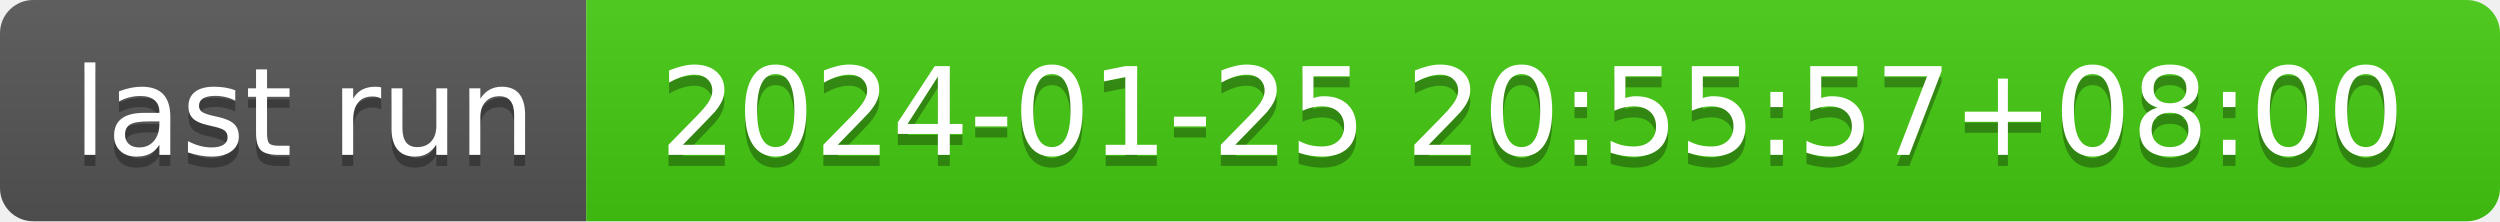
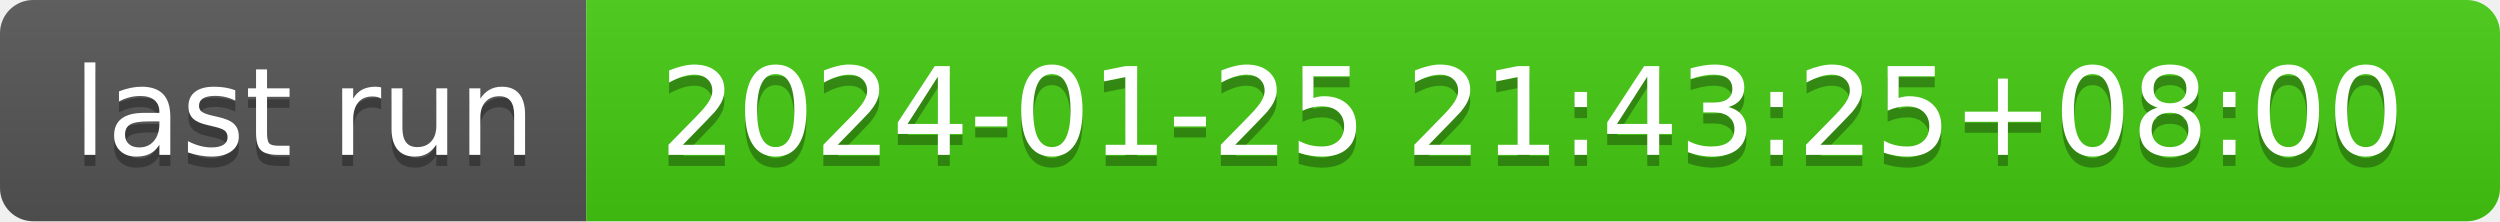
- <svg xmlns="http://www.w3.org/2000/svg" width="226" height="20" role="img" aria-label="last run: 2024-01-25 20:55:57+08:00">
+ <svg xmlns="http://www.w3.org/2000/svg" width="226" height="20" role="img" aria-label="last run: 2024-01-25 21:43:25+08:00">
  <linearGradient id="s" x2="0" y2="100%">
    <stop offset="0" stop-color="#bbb" stop-opacity=".1" />
    <stop offset="1" stop-opacity=".1" />
  </linearGradient>
  <clipPath id="r">
    <rect width="226" height="20" rx="3" fill="#fff" />
  </clipPath>
  <g clip-path="url(#r)">
    <rect width="53" height="20" fill="#555" />
    <rect x="53" width="173" height="20" fill="#4c1" />
    <rect width="226" height="20" fill="url(#s)" />
  </g>
  <g fill="#fff" text-anchor="middle" font-family="Verdana,Geneva,DejaVu Sans,sans-serif" text-rendering="geometricPrecision" font-size="110">
    <text aria-hidden="true" x="275" y="150" fill="#010101" fill-opacity=".3" transform="scale(.1)" textLength="430">last run</text>
    <text x="275" y="140" transform="scale(.1)" fill="#fff" textLength="430">last run</text>
-     <text aria-hidden="true" x="1385" y="150" fill="#010101" fill-opacity=".3" transform="scale(.1)" textLength="1630">2024-01-25 20:55:57+08:00</text>
-     <text x="1385" y="140" transform="scale(.1)" fill="#fff" textLength="1630">2024-01-25 20:55:57+08:00</text>
+     <text aria-hidden="true" x="1385" y="150" fill="#010101" fill-opacity=".3" transform="scale(.1)" textLength="1630">2024-01-25 21:43:25+08:00</text>
+     <text x="1385" y="140" transform="scale(.1)" fill="#fff" textLength="1630">2024-01-25 21:43:25+08:00</text>
  </g>
</svg>
